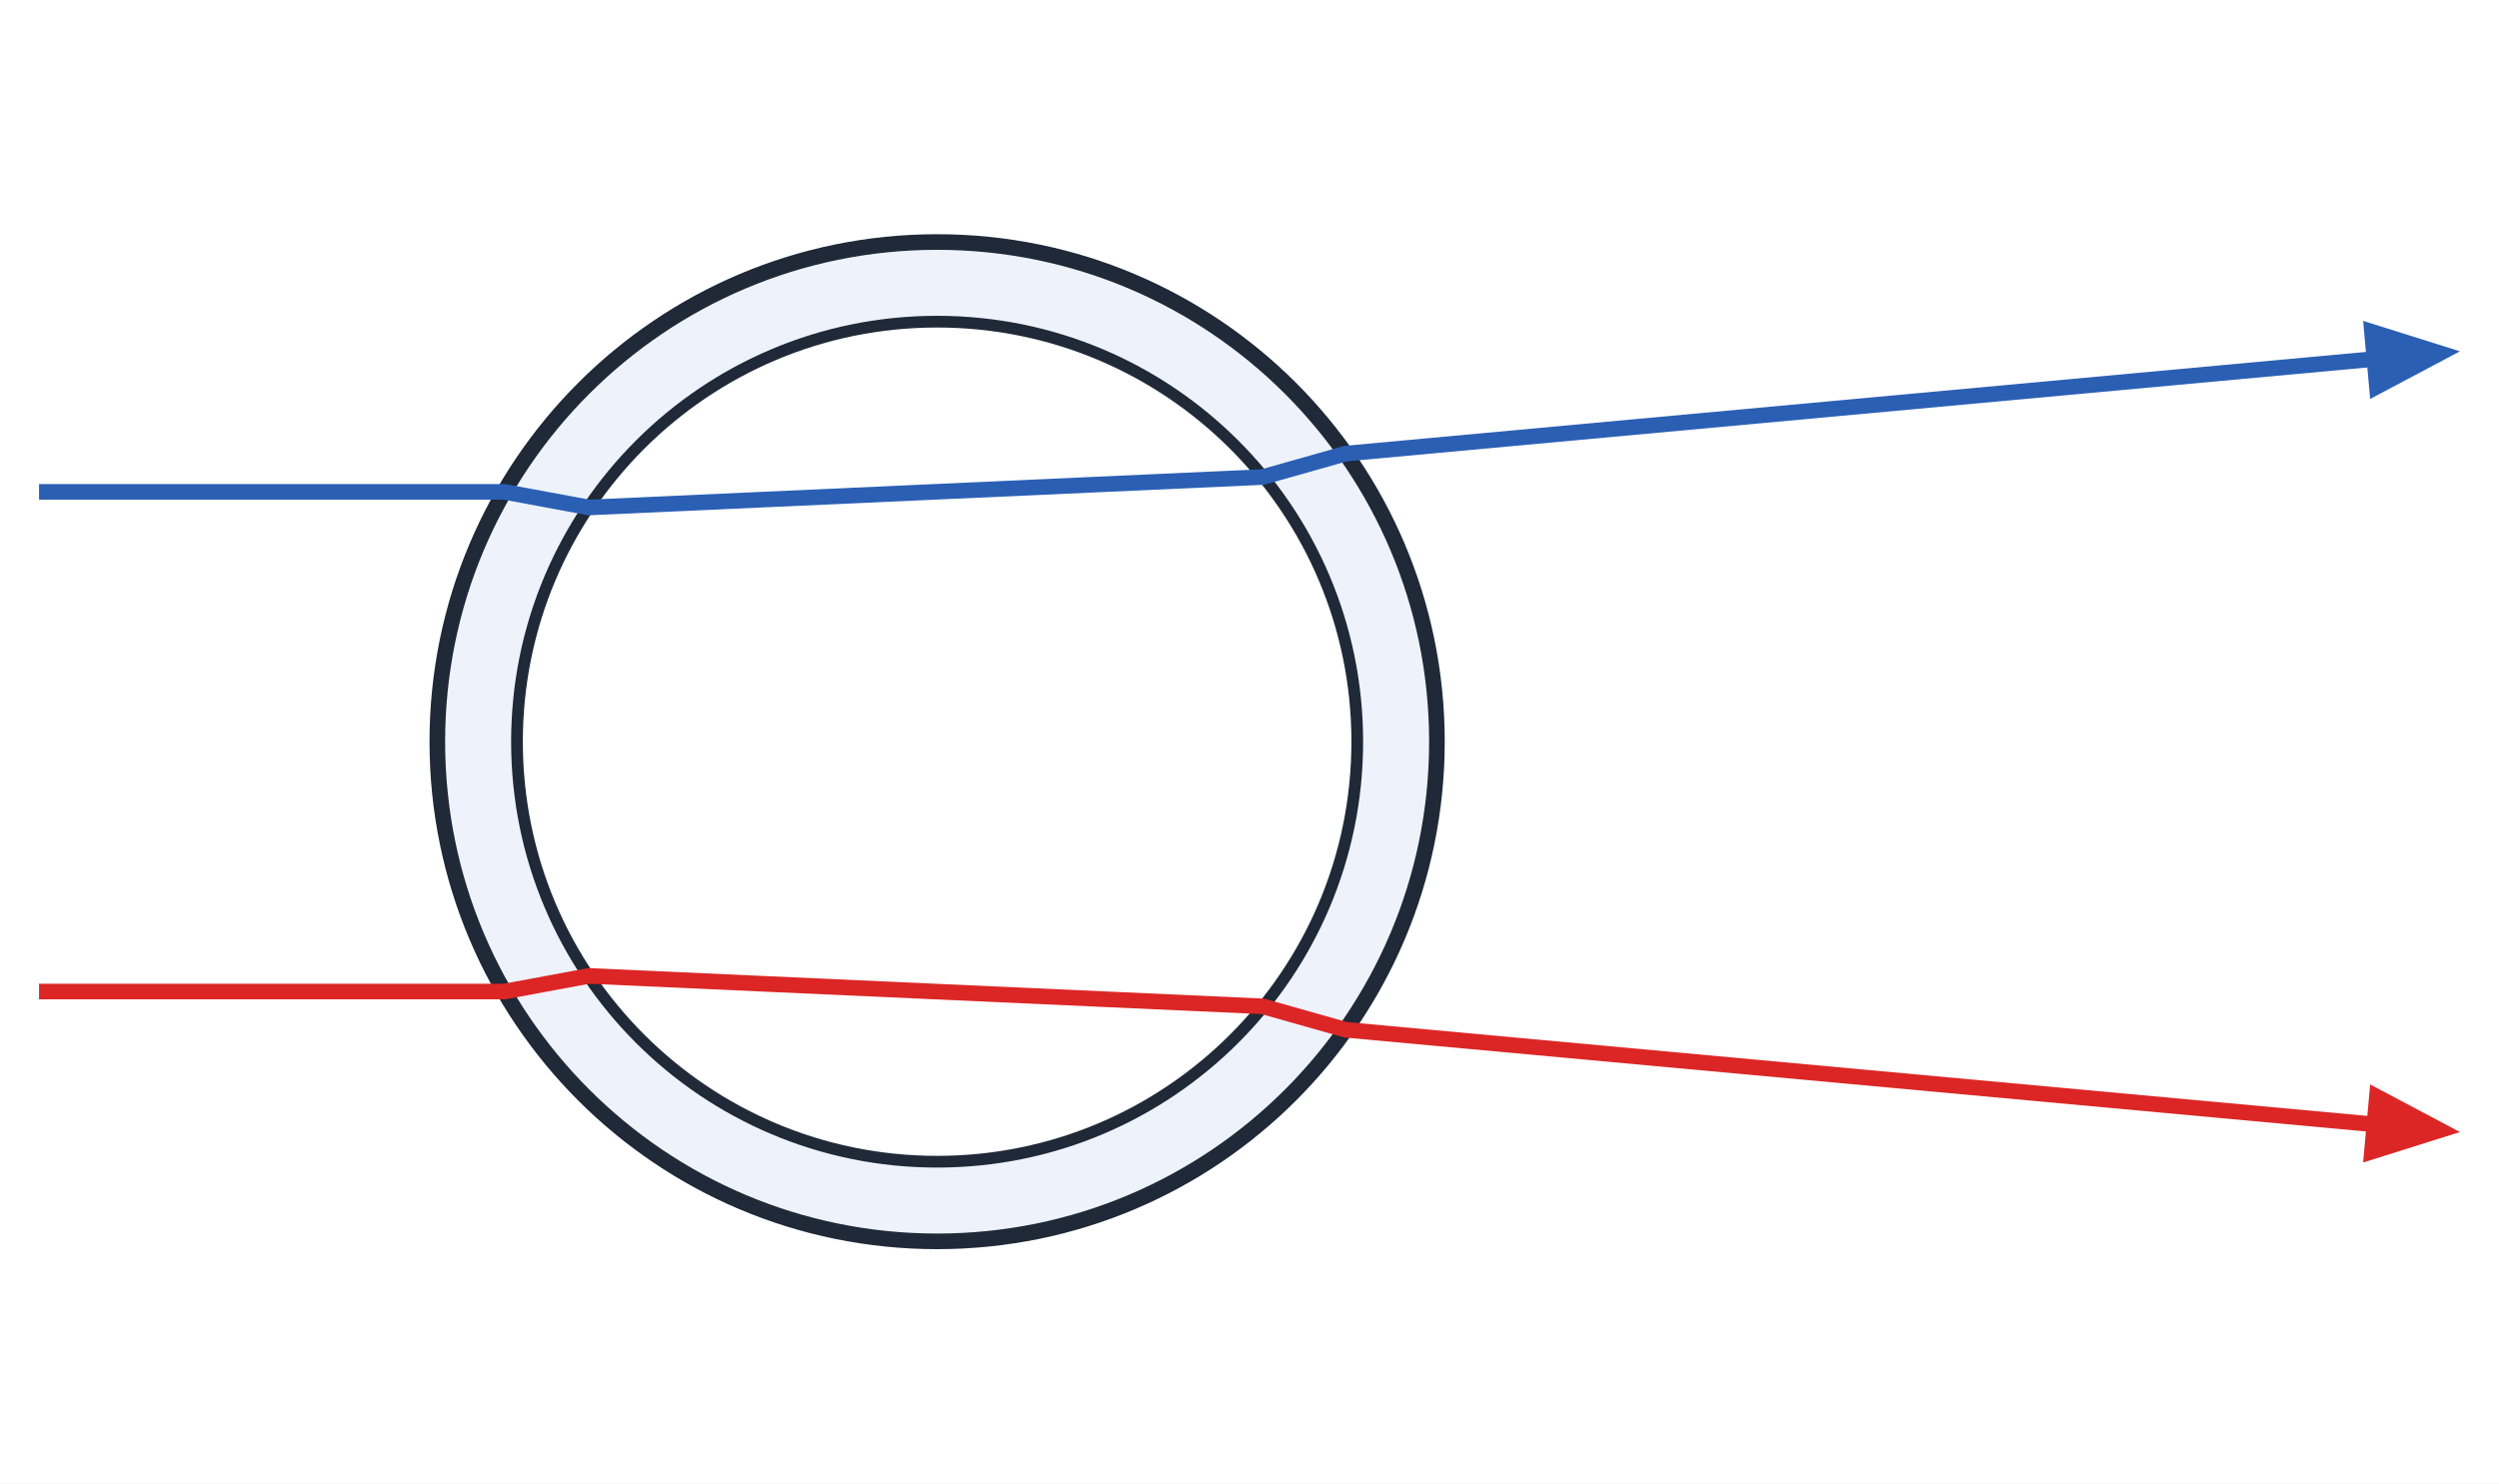
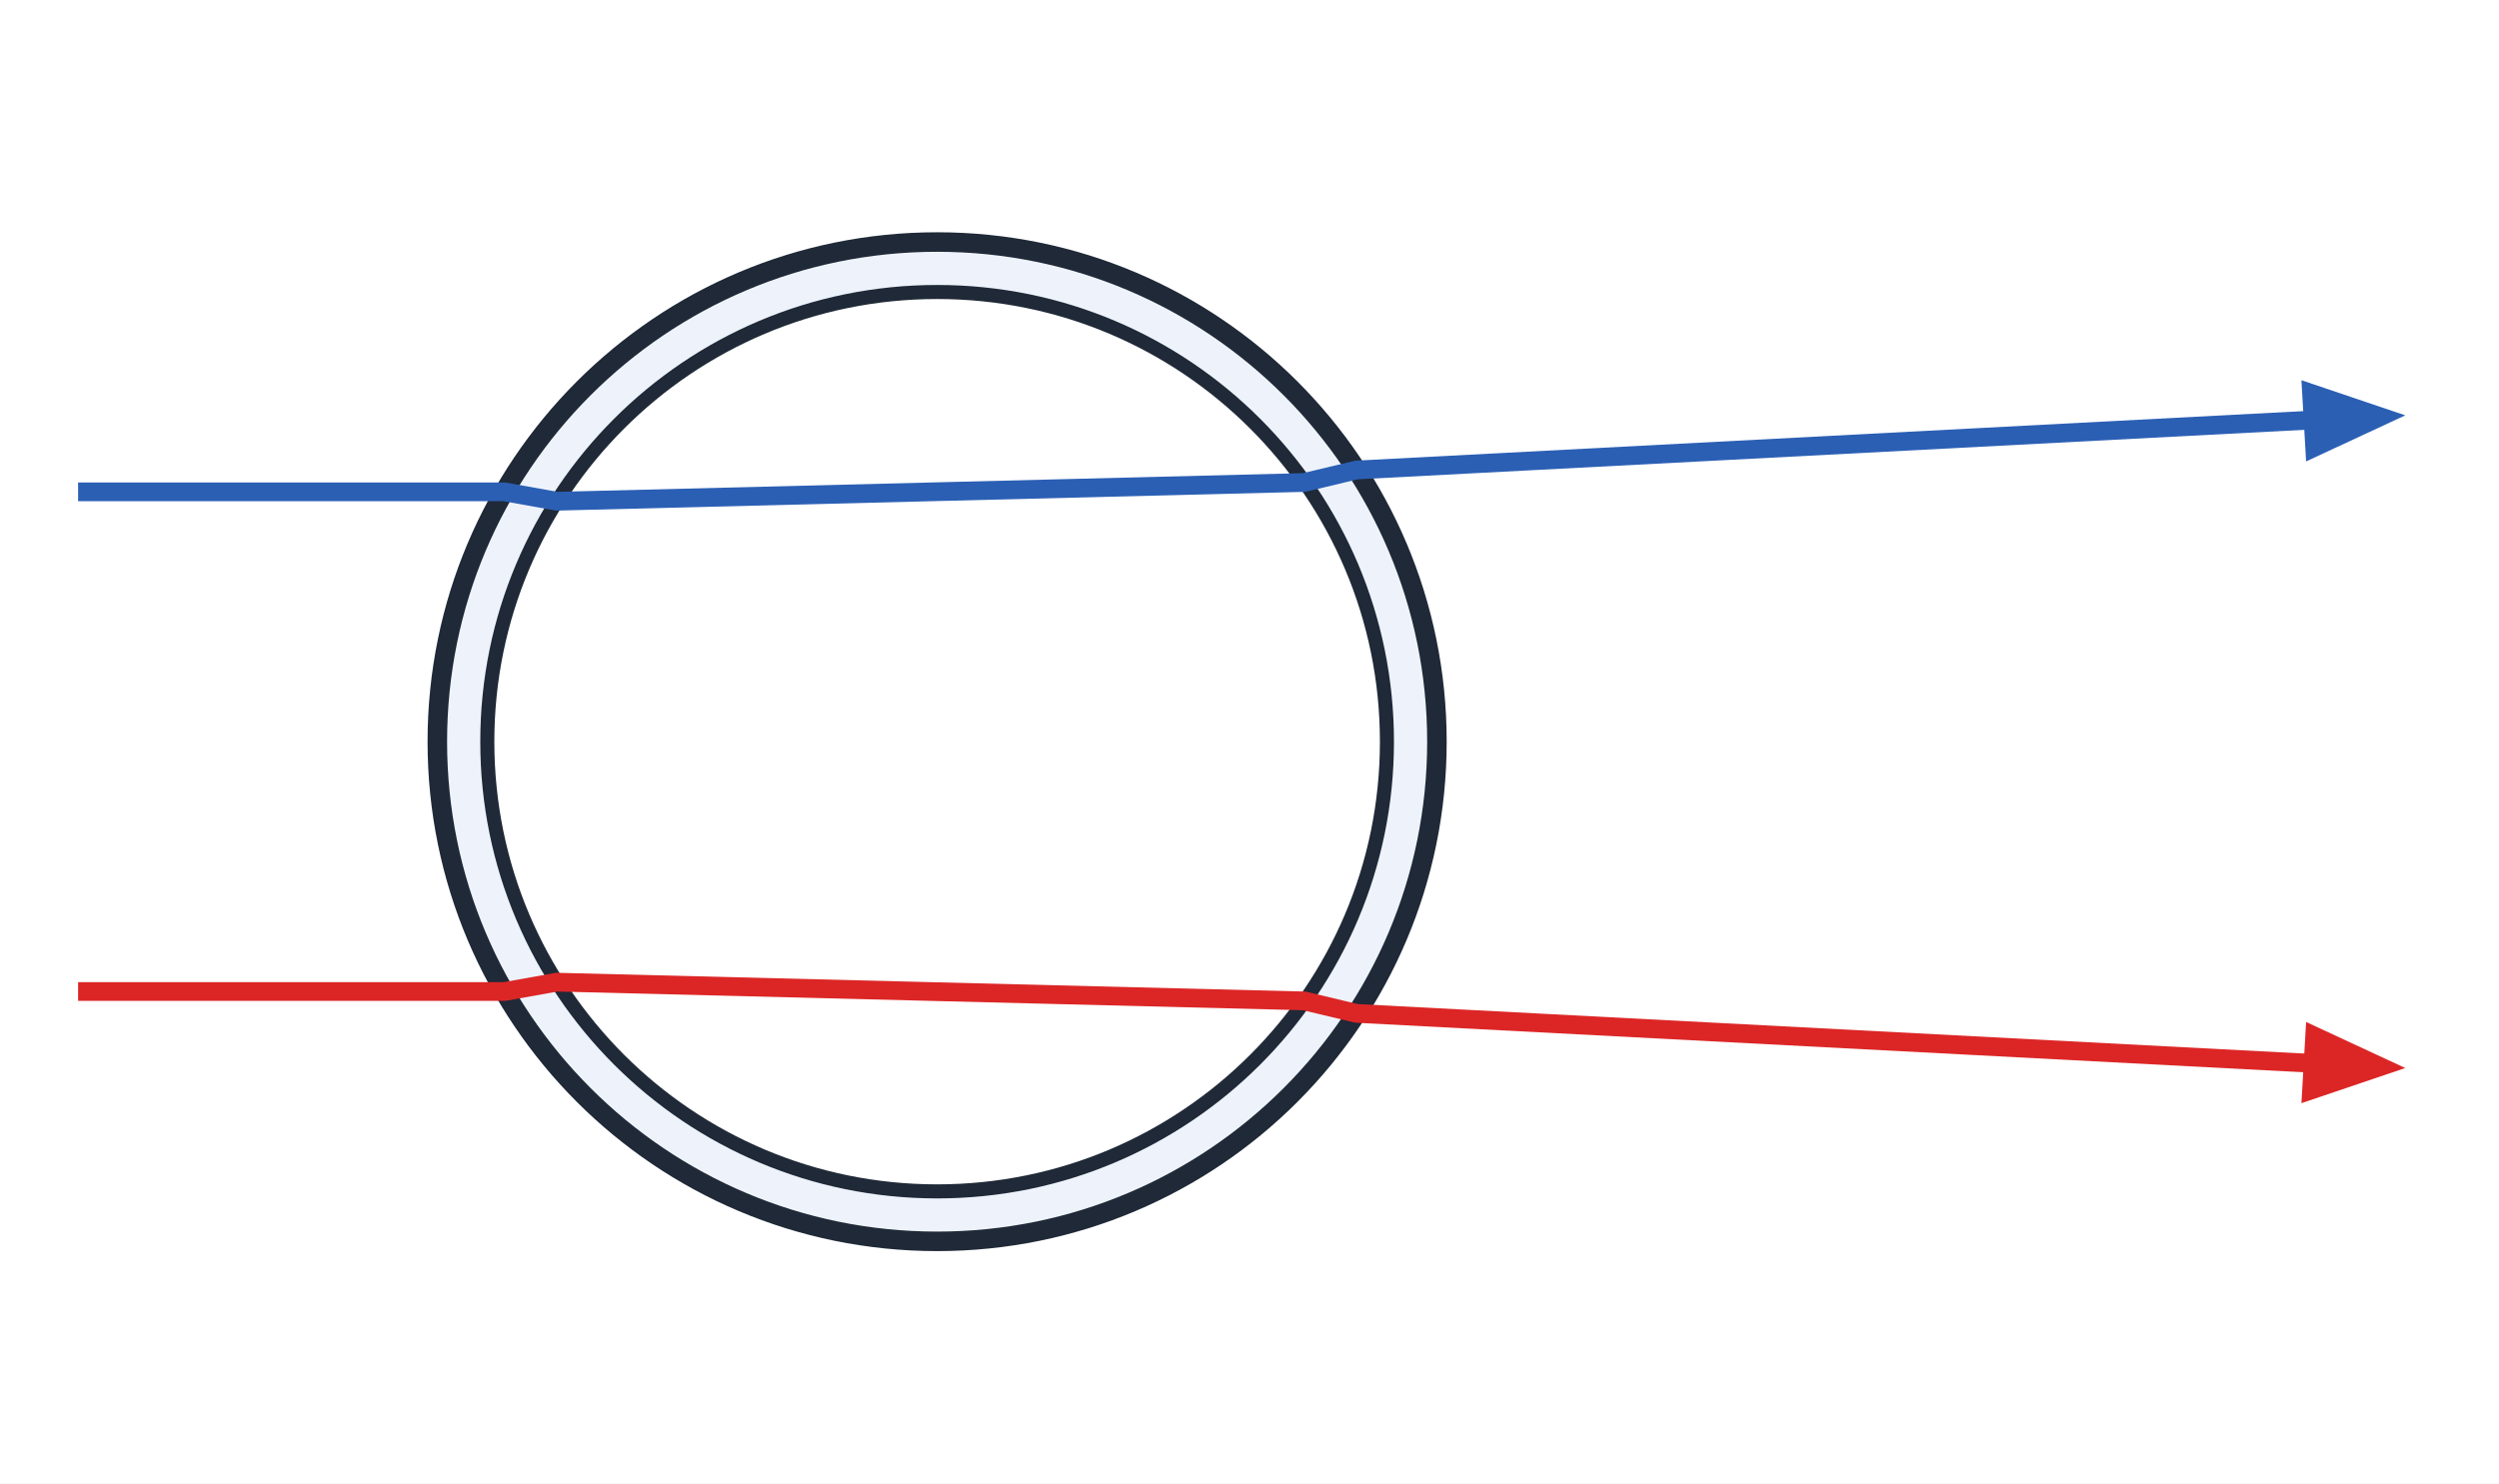
<svg xmlns="http://www.w3.org/2000/svg" viewBox="0 0 320 190" width="320" height="190" font-family="IBM Plex Sans, DejaVu Sans, sans-serif">
  <rect width="320" height="190" fill="#ffffff" />
-   <circle cx="120.0" cy="95.0" r="64.0" fill="#eef3fb" stroke="#1f2937" stroke-width="2" />
-   <circle cx="120.0" cy="95.0" r="53.8" fill="#ffffff" stroke="#1f2937" stroke-width="1.5" />
-   <polyline points="5.0,63.0 64.6,63.0 75.4,65.0 161.7,61.1 172.3,58.1 306.0,45.8" fill="none" stroke="#2b5fb4" stroke-width="2" stroke-linejoin="round" />
-   <polygon points="315.0,45.0 303.5,51.1 302.6,41.1" fill="#2b5fb4" />
-   <polyline points="5.0,127.0 64.6,127.0 75.4,125.0 161.7,128.9 172.3,131.9 306.0,144.2" fill="none" stroke="#dc2626" stroke-width="2" stroke-linejoin="round" />
-   <polygon points="315.0,145.0 302.6,148.9 303.5,138.9" fill="#dc2626" />
+   <circle cx="120.0" cy="95.0" r="64.0" fill="#eef3fb" stroke="#1f2937" stroke-width="2.5" />
+   <circle cx="120.0" cy="95.0" r="57.6" fill="#ffffff" stroke="#1f2937" stroke-width="1.8" />
+   <polyline points="10.0,63.0 64.6,63.0 71.3,64.2 167.0,61.8 173.7,60.2 298.0,53.7" fill="none" stroke="#2b5fb4" stroke-width="2.4" stroke-linejoin="round" />
+   <polygon points="308.0,53.2 294.7,48.7 295.3,59.1" fill="#2b5fb4" />
+   <polyline points="10.0,127.0 64.6,127.0 71.3,125.8 167.0,128.2 173.7,129.8 298.0,136.3" fill="none" stroke="#dc2626" stroke-width="2.4" stroke-linejoin="round" />
+   <polygon points="308.0,136.8 295.3,130.9 294.7,141.3" fill="#dc2626" />
</svg>
